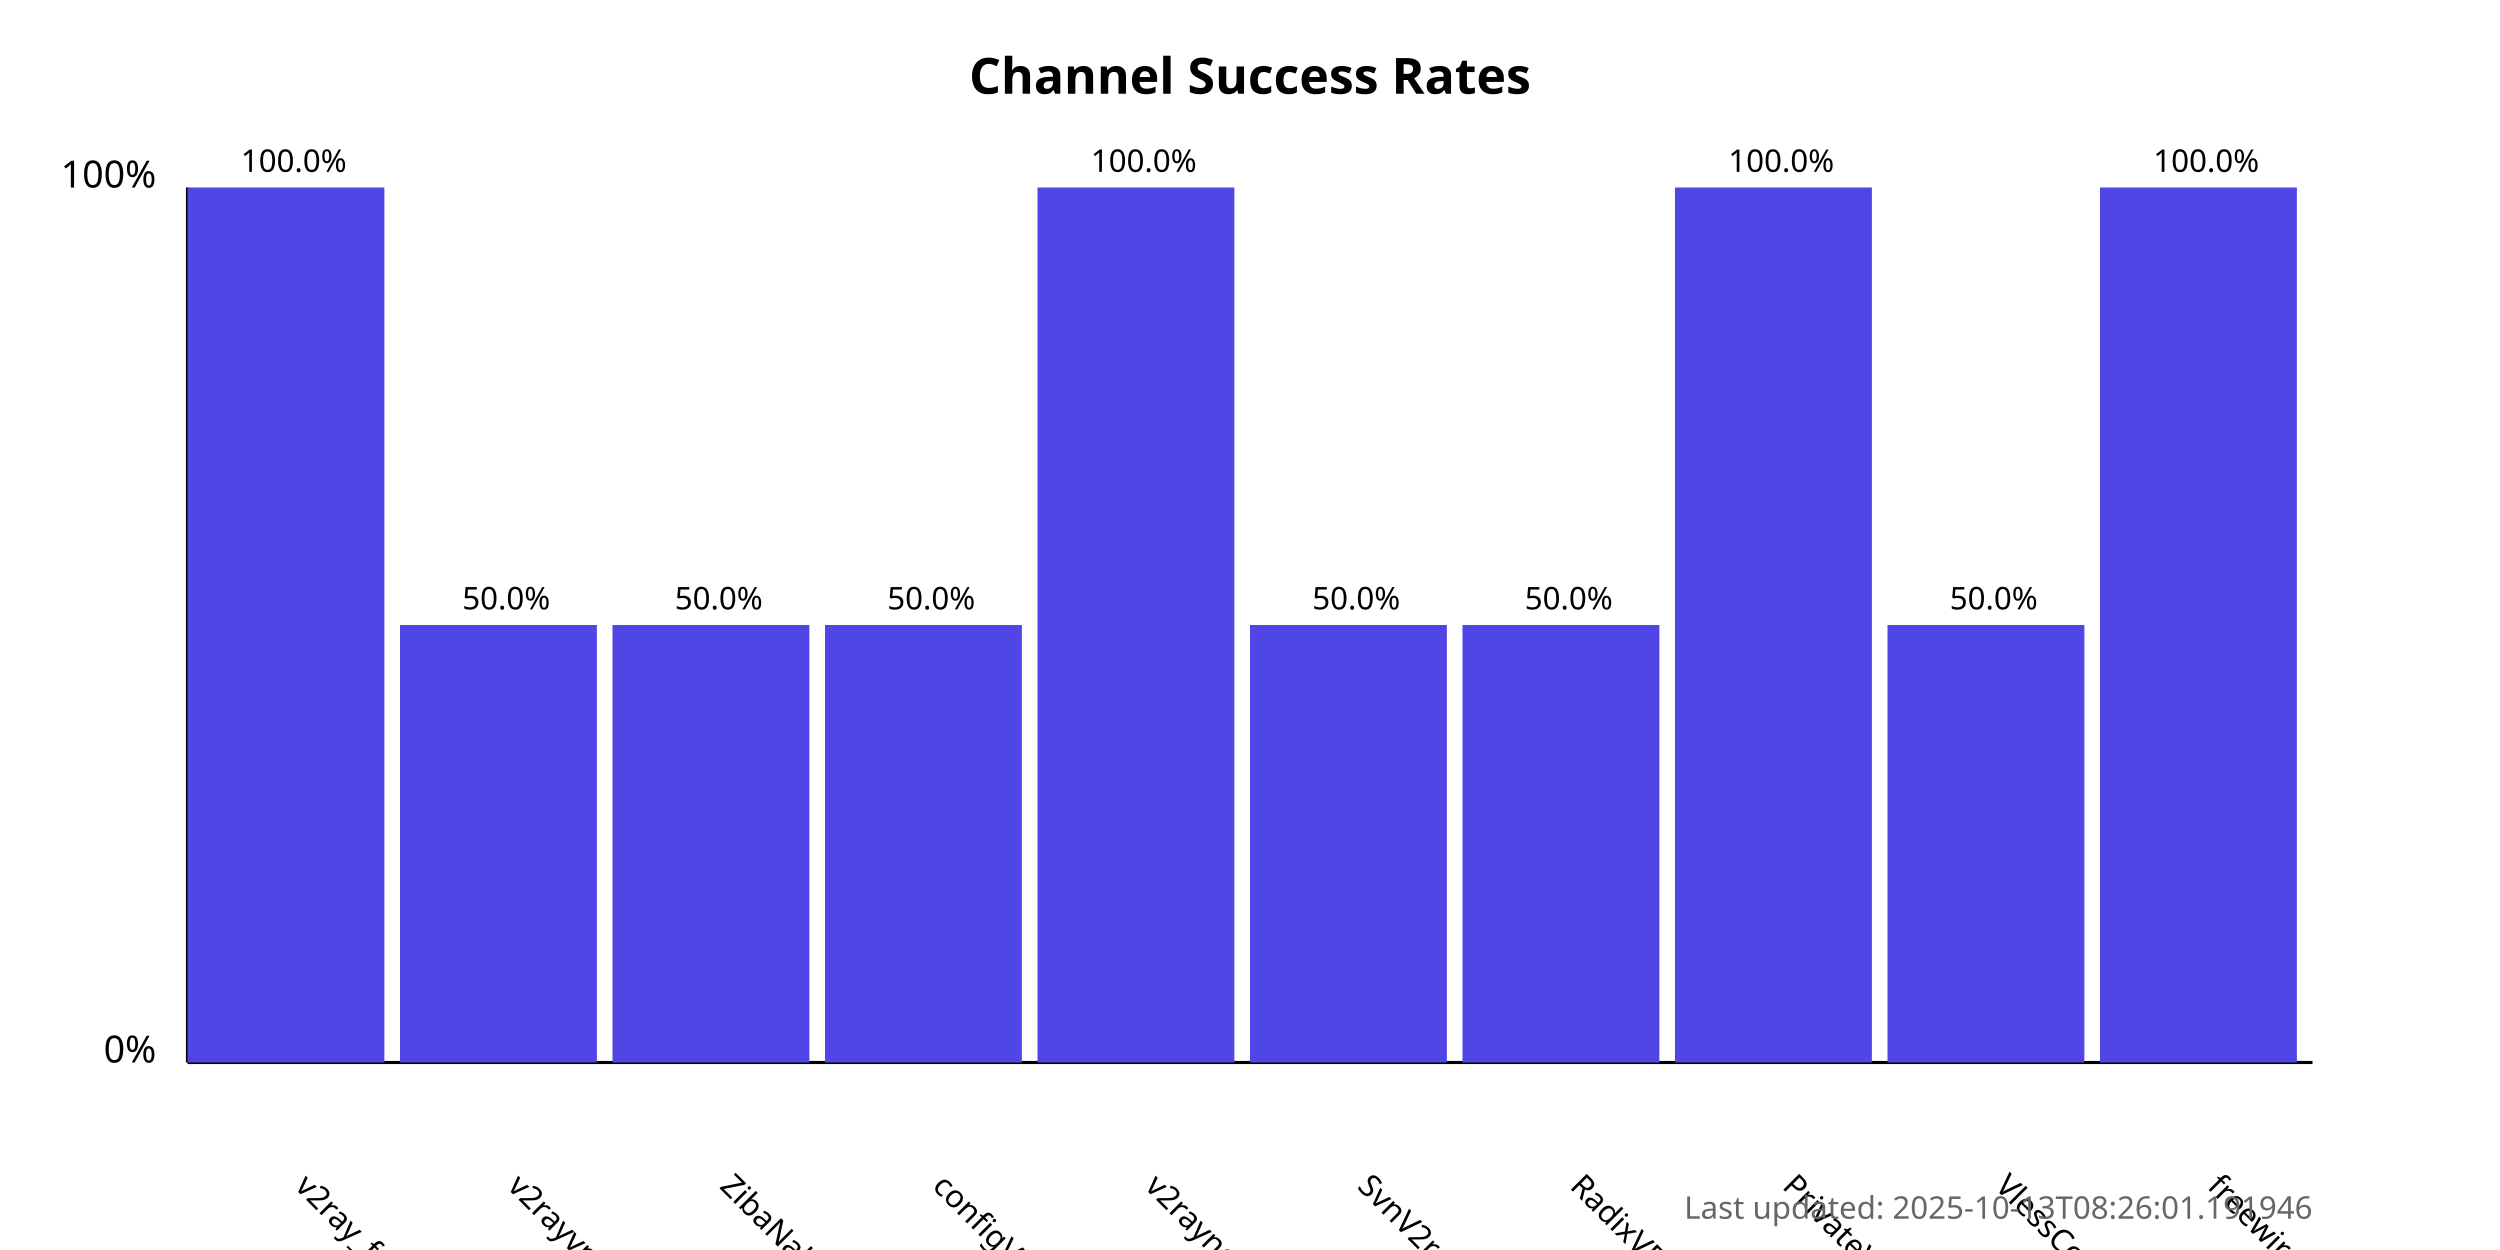
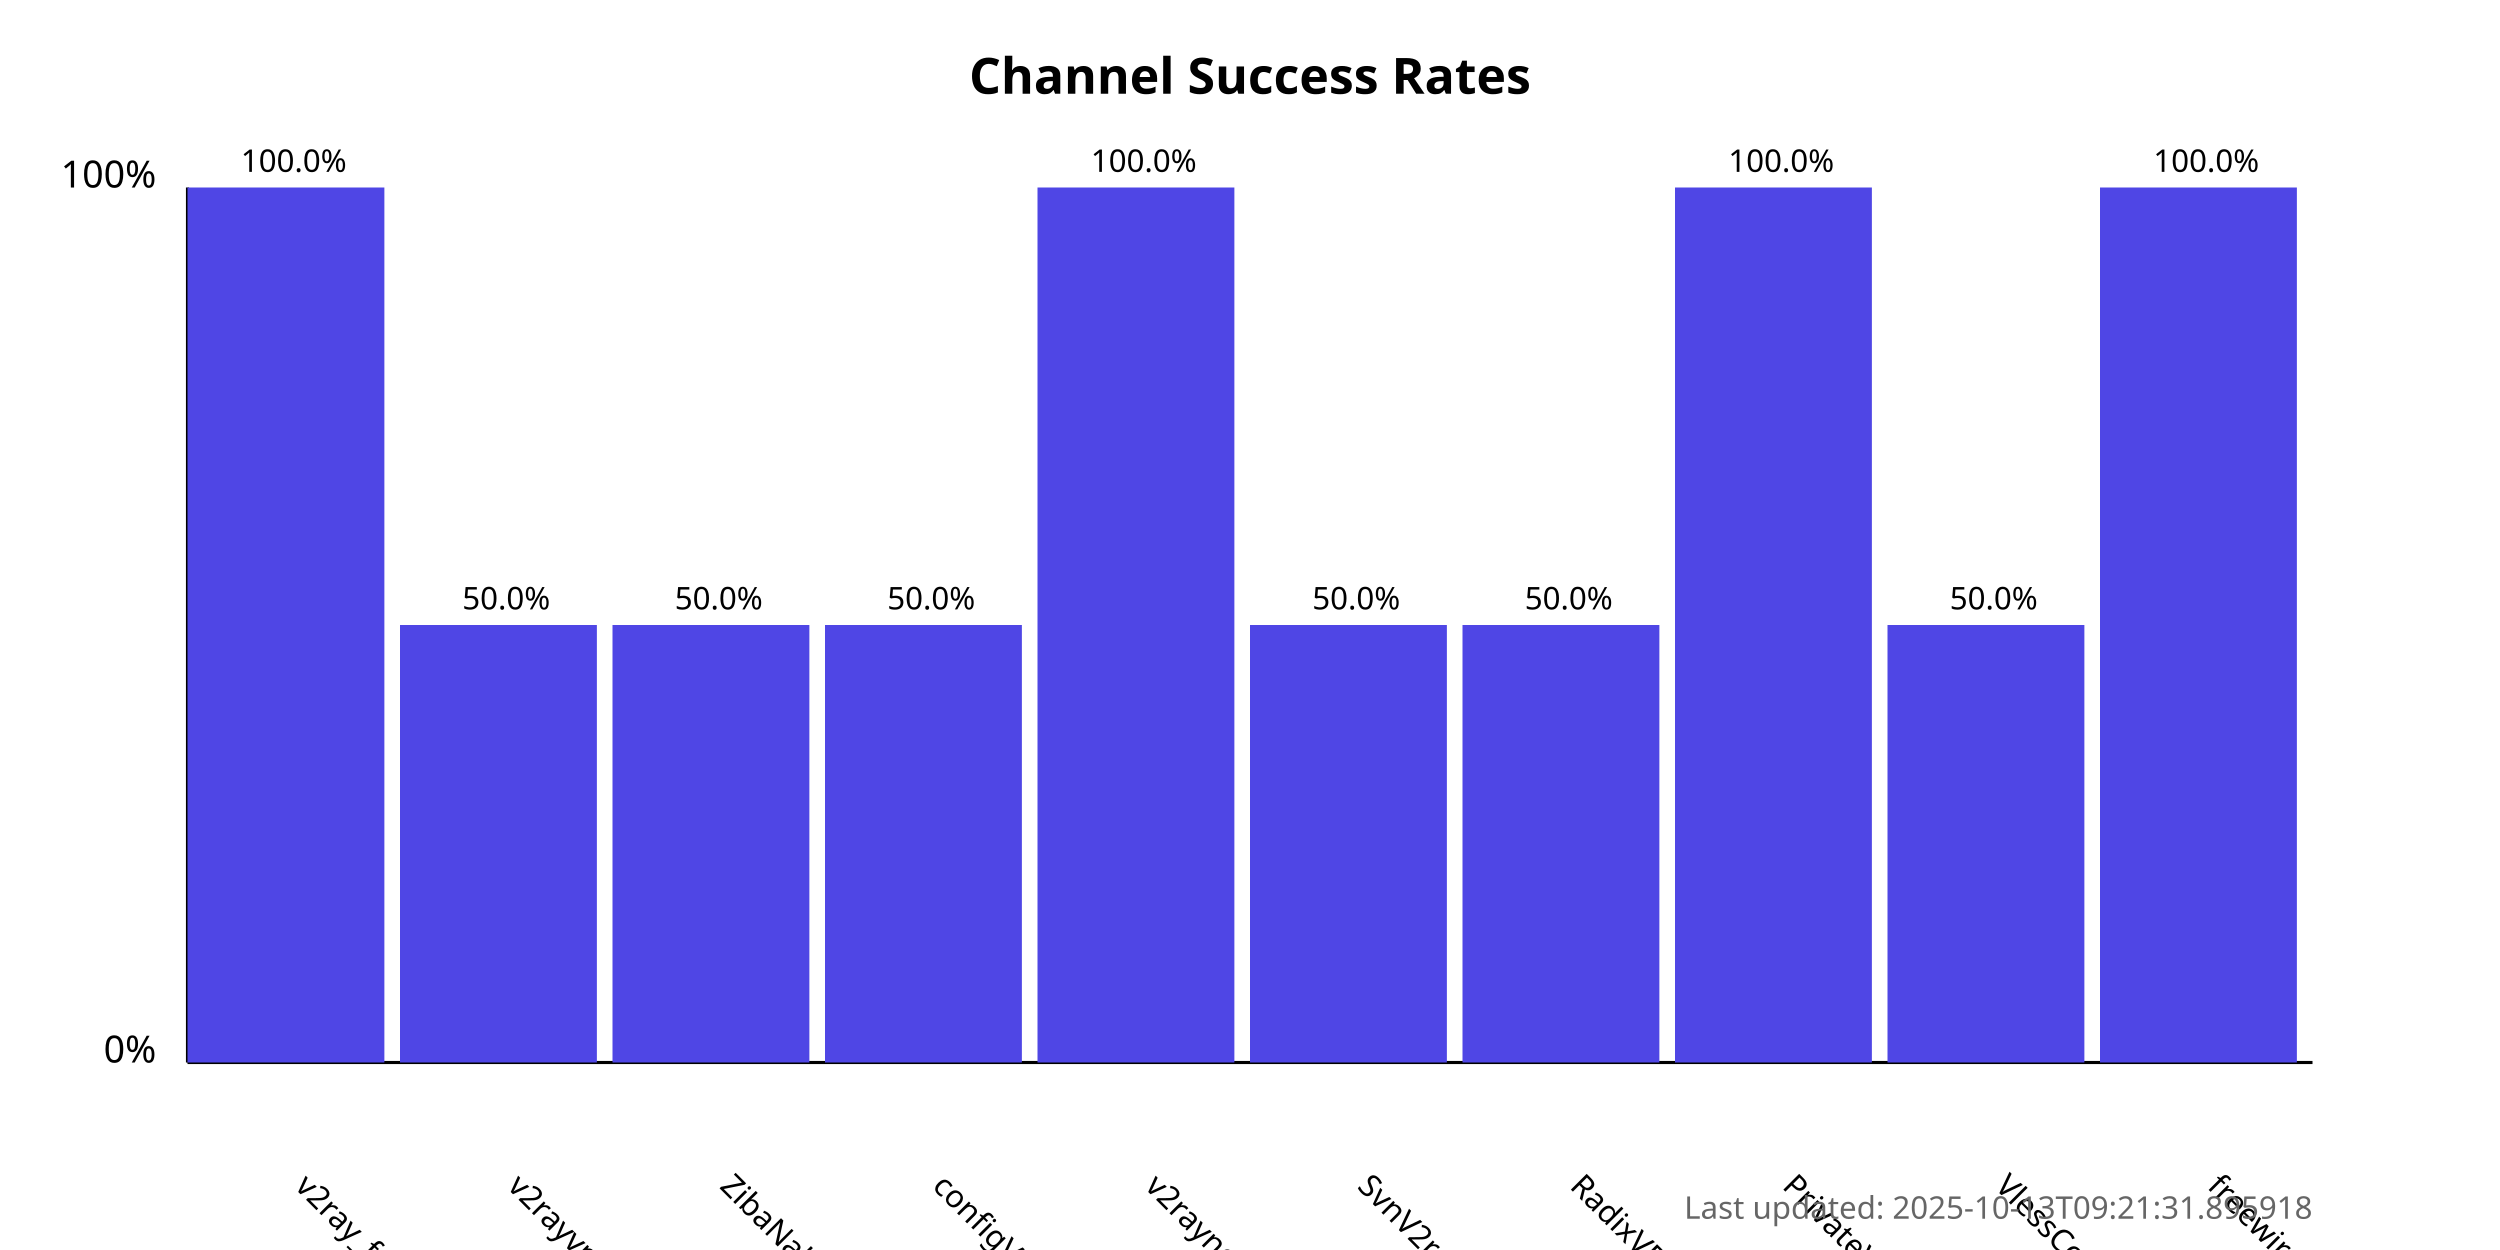
<svg xmlns="http://www.w3.org/2000/svg" width="800" height="400">
  <style>
            .chart-title { font: bold 16px sans-serif; }
            .axis-label { font: 12px sans-serif; }
            .tick-label { font: 10px sans-serif; }
            .bar { fill: #4f46e5; }
            .bar:hover { fill: #6366f1; }
            .timestamp { font: 10px sans-serif; fill: #666; }
        </style>
  <text x="400.0" y="30" text-anchor="middle" class="chart-title">
            Channel Success Rates
        </text>
  <line x1="60" y1="340" x2="60" y2="60" stroke="black" stroke-width="1" />
  <line x1="60" y1="340" x2="740" y2="340" stroke="black" stroke-width="1" />
  <text x="50" y="340" text-anchor="end" class="axis-label">0%</text>
  <text x="50" y="60" text-anchor="end" class="axis-label">100%</text>
  <g>
    <rect x="60" y="60.0" width="63.0" height="280.0" class="bar" />
    <text x="94.0" y="380" transform="rotate(45, 94.0, 380)" text-anchor="start" class="tick-label">
                v2ray_free_conf
            </text>
    <text x="94.0" y="55.0" text-anchor="middle" class="tick-label">
                100.0%
            </text>
  </g>
  <g>
    <rect x="128.0" y="200.0" width="63.0" height="140.0" class="bar" />
    <text x="162.0" y="380" transform="rotate(45, 162.0, 380)" text-anchor="start" class="tick-label">
                v2rayvpno
            </text>
    <text x="162.0" y="195.0" text-anchor="middle" class="tick-label">
                50.0%
            </text>
  </g>
  <g>
    <rect x="196.0" y="200.0" width="63.0" height="140.0" class="bar" />
    <text x="230.0" y="380" transform="rotate(45, 230.0, 380)" text-anchor="start" class="tick-label">
                ZibaNabz
            </text>
    <text x="230.0" y="195.0" text-anchor="middle" class="tick-label">
                50.0%
            </text>
  </g>
  <g>
    <rect x="264.0" y="200.0" width="63.0" height="140.0" class="bar" />
    <text x="298.0" y="380" transform="rotate(45, 298.0, 380)" text-anchor="start" class="tick-label">
                configV2rayForFree
            </text>
    <text x="298.0" y="195.0" text-anchor="middle" class="tick-label">
                50.0%
            </text>
  </g>
  <g>
    <rect x="332.0" y="60.0" width="63.0" height="280.0" class="bar" />
    <text x="366.0" y="380" transform="rotate(45, 366.0, 380)" text-anchor="start" class="tick-label">
                v2rayngvpn
            </text>
    <text x="366.0" y="55.0" text-anchor="middle" class="tick-label">
                100.0%
            </text>
  </g>
  <g>
    <rect x="400.0" y="200.0" width="63.0" height="140.0" class="bar" />
    <text x="434.0" y="380" transform="rotate(45, 434.0, 380)" text-anchor="start" class="tick-label">
                SvnV2ray
            </text>
    <text x="434.0" y="195.0" text-anchor="middle" class="tick-label">
                50.0%
            </text>
  </g>
  <g>
    <rect x="468.0" y="200.0" width="63.0" height="140.0" class="bar" />
    <text x="502.0" y="380" transform="rotate(45, 502.0, 380)" text-anchor="start" class="tick-label">
                RadixVPN
            </text>
    <text x="502.0" y="195.0" text-anchor="middle" class="tick-label">
                50.0%
            </text>
  </g>
  <g>
    <rect x="536.0" y="60.0" width="63.0" height="280.0" class="bar" />
    <text x="570.0" y="380" transform="rotate(45, 570.0, 380)" text-anchor="start" class="tick-label">
                PrivateVPNs
            </text>
    <text x="570.0" y="55.0" text-anchor="middle" class="tick-label">
                100.0%
            </text>
  </g>
  <g>
    <rect x="604.0" y="200.0" width="63.0" height="140.0" class="bar" />
    <text x="638.0" y="380" transform="rotate(45, 638.0, 380)" text-anchor="start" class="tick-label">
                VlessConfig
            </text>
    <text x="638.0" y="195.0" text-anchor="middle" class="tick-label">
                50.0%
            </text>
  </g>
  <g>
    <rect x="672.0" y="60.0" width="63.0" height="280.0" class="bar" />
    <text x="706.0" y="380" transform="rotate(45, 706.0, 380)" text-anchor="start" class="tick-label">
                freewireguard
            </text>
    <text x="706.0" y="55.0" text-anchor="middle" class="tick-label">
                100.0%
            </text>
  </g>
  <text x="740" y="390" text-anchor="end" class="timestamp">
-             Last updated: 2025-10-13T08:26:01.191946
+             Last updated: 2025-10-13T09:21:31.895918
        </text>
</svg>
